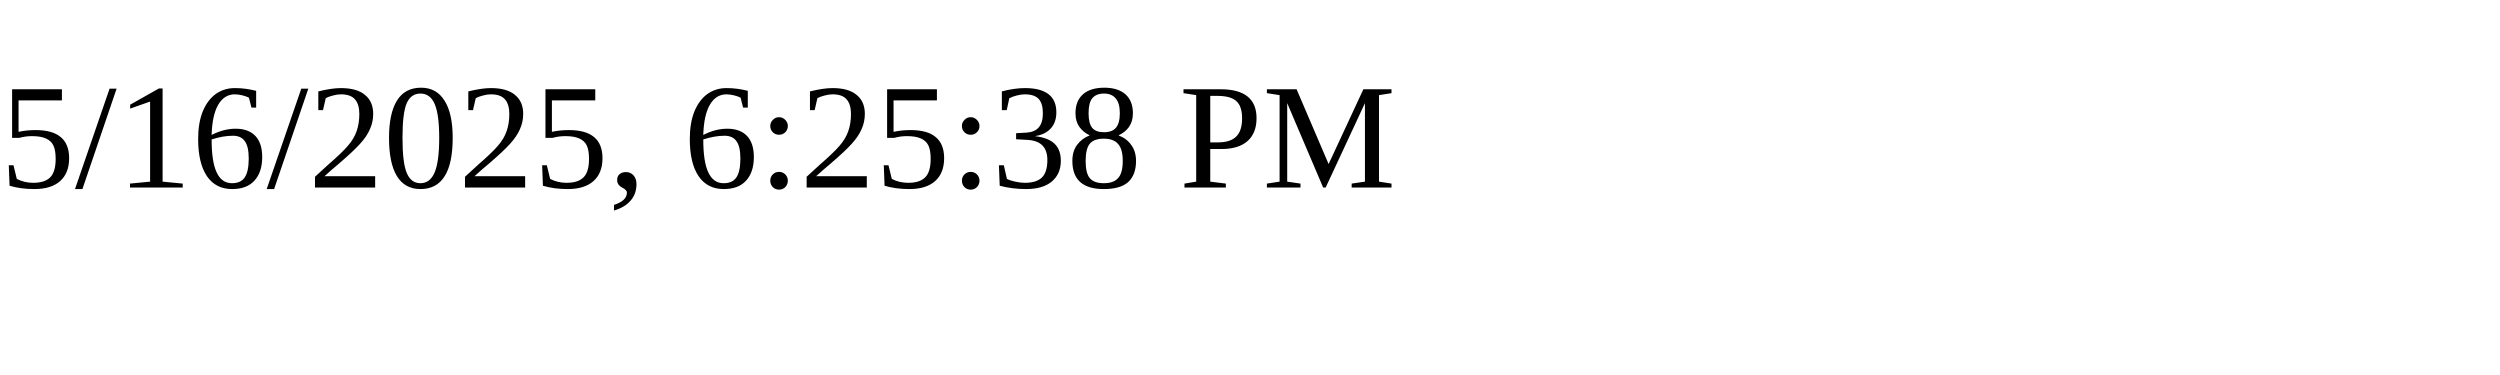
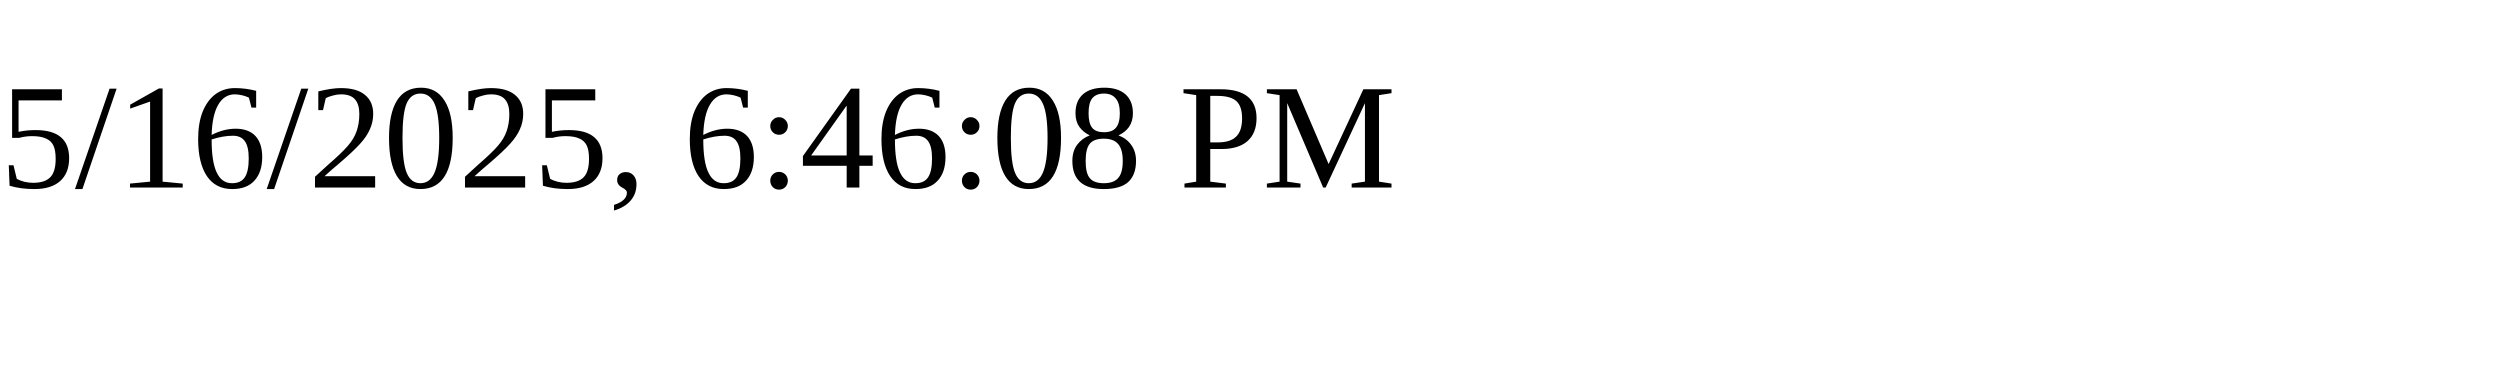
<svg xmlns="http://www.w3.org/2000/svg" height="30" width="200">
-   <text x="0" y="15">5/16/2025, 6:25:38 PM</text>
+   <text x="0" y="15">5/16/2025, 6:46:08 PM</text>
</svg>
